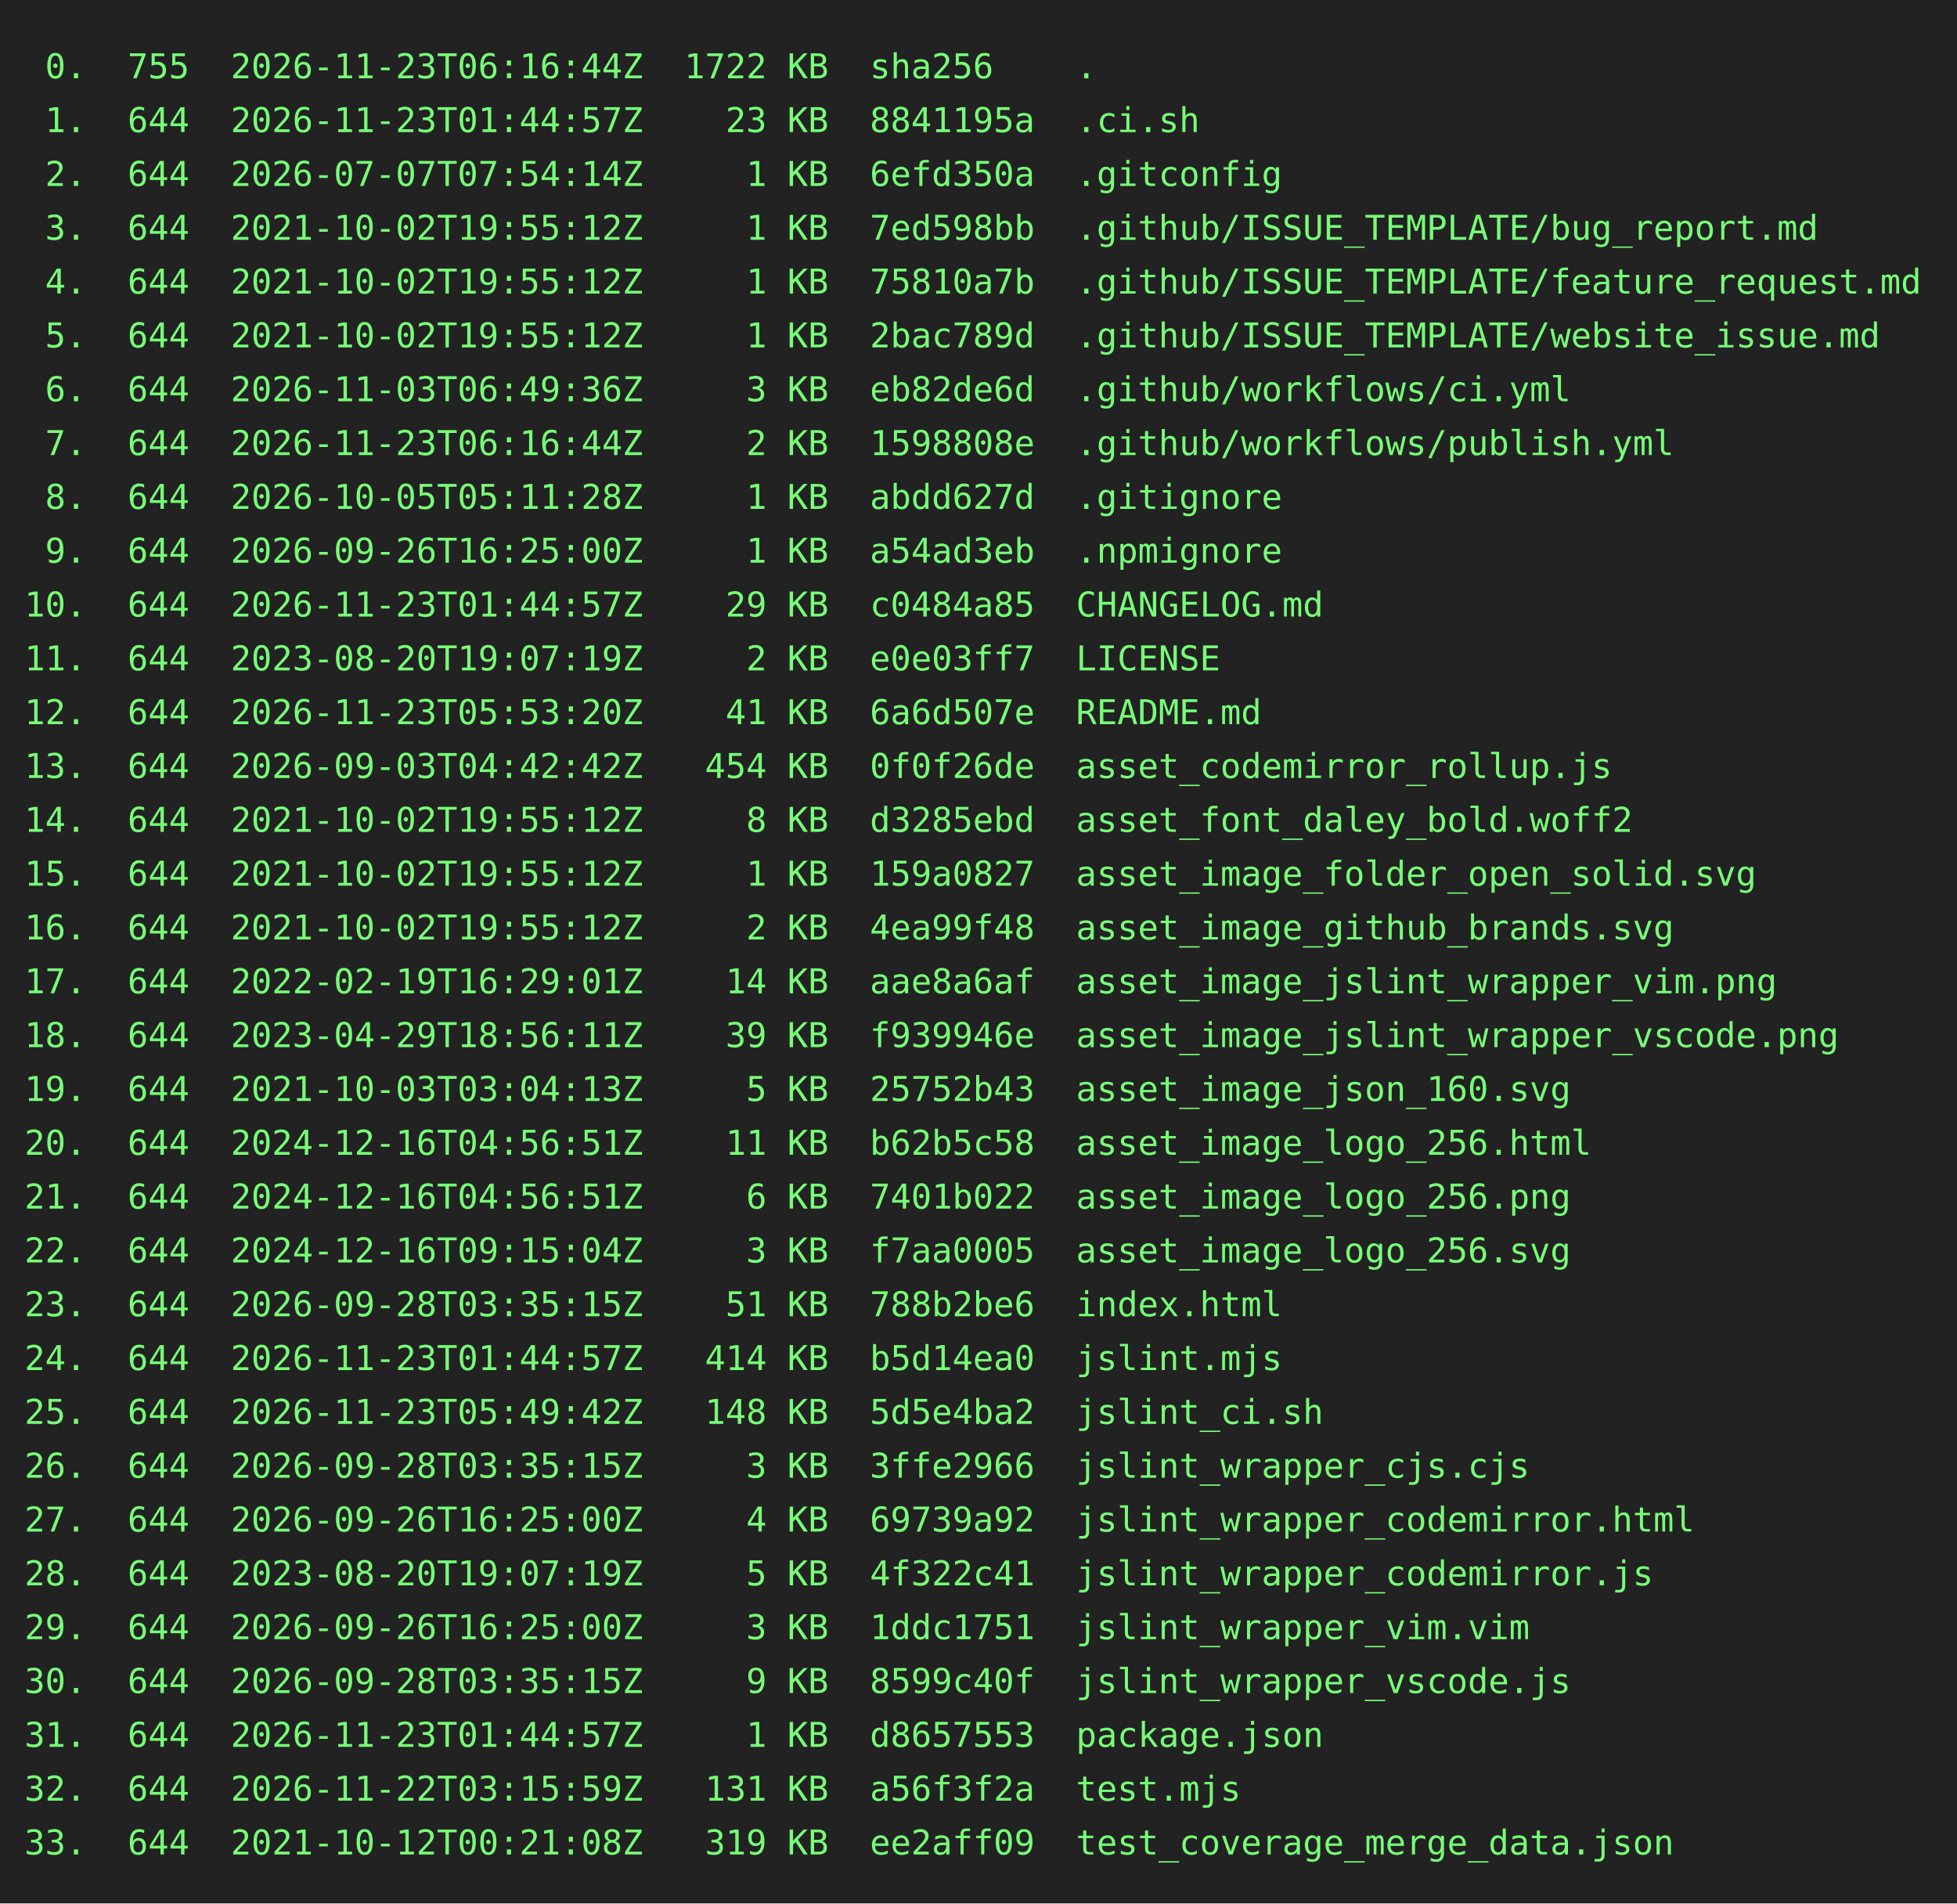
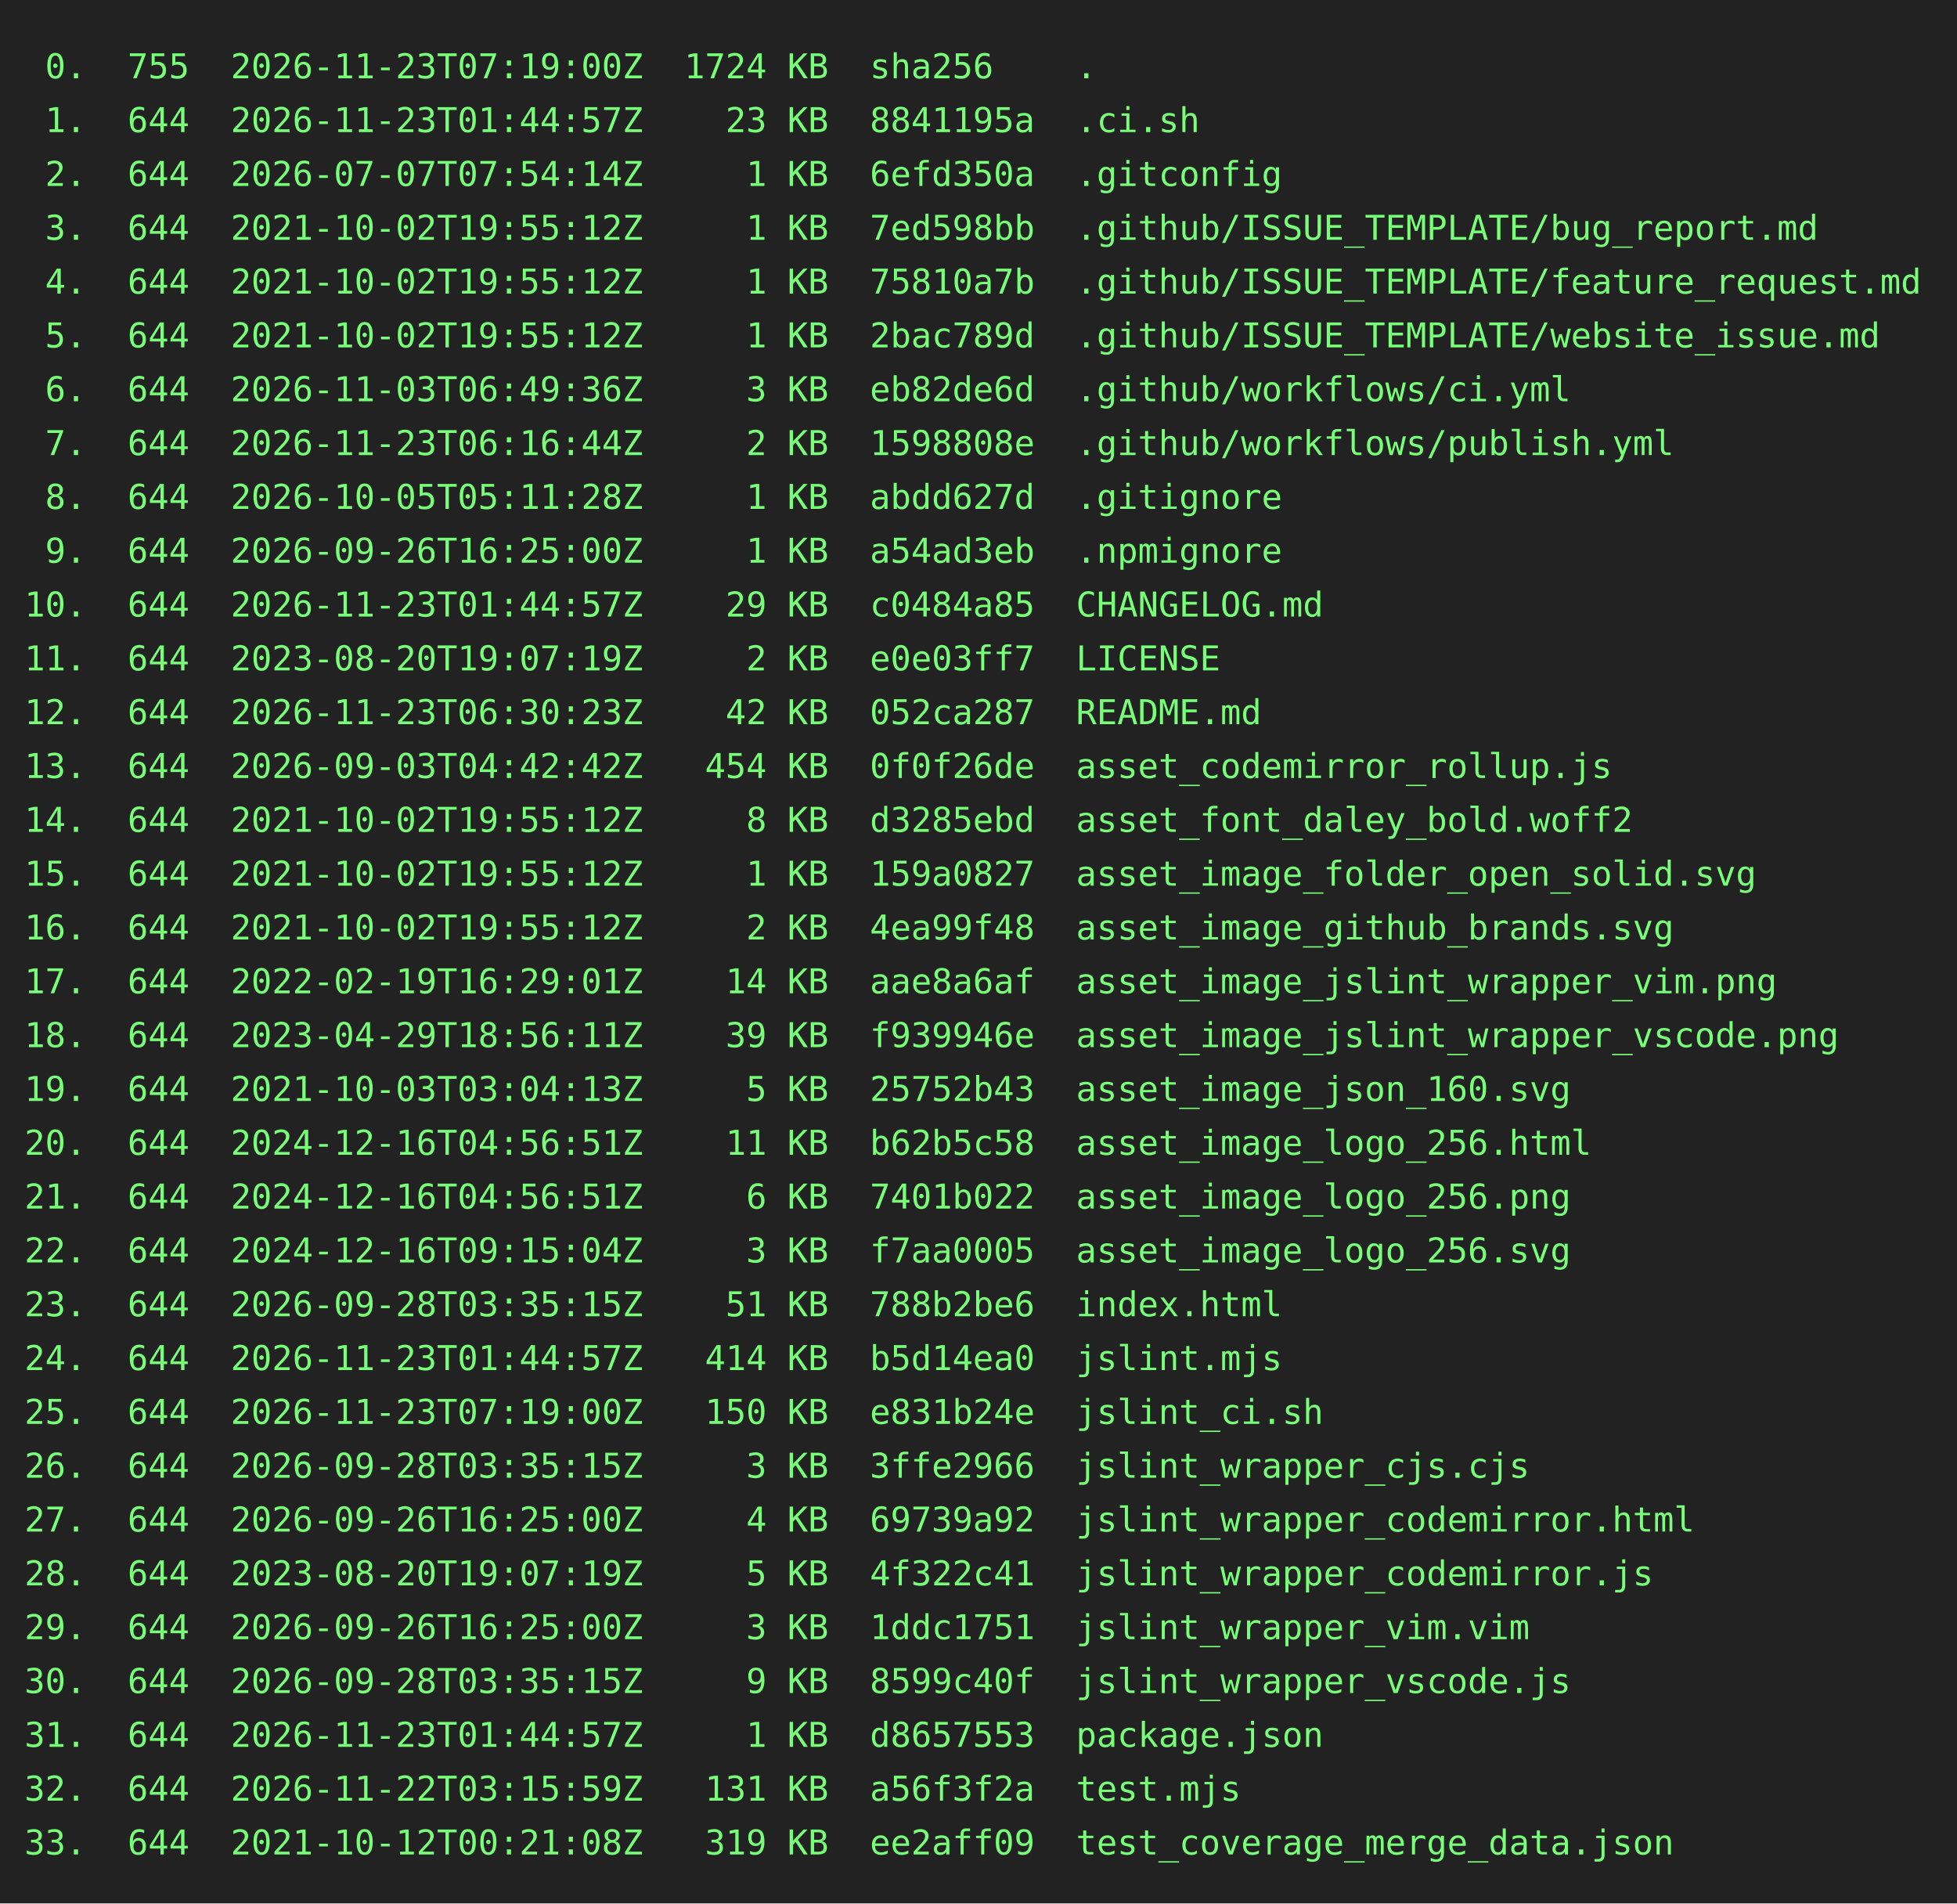
<svg xmlns="http://www.w3.org/2000/svg" height="778" width="800">
  <rect height="778" fill="#222" width="800" />
  <text fill="#7f7" font-family="consolas, menlo, monospace" font-size="14" xml:space="preserve">
-     <tspan lengthAdjust="spacingAndGlyphs" textLength="768" x="10" y="32"> 0.  755  2026-11-23T06:16:44Z  1722 KB  sha256    .                                             </tspan>
+     <tspan lengthAdjust="spacingAndGlyphs" textLength="768" x="10" y="32"> 0.  755  2026-11-23T07:19:00Z  1724 KB  sha256    .                                             </tspan>
    <tspan lengthAdjust="spacingAndGlyphs" textLength="768" x="10" y="54"> 1.  644  2026-11-23T01:44:57Z    23 KB  8841195a  .ci.sh                                        </tspan>
    <tspan lengthAdjust="spacingAndGlyphs" textLength="768" x="10" y="76"> 2.  644  2026-07-07T07:54:14Z     1 KB  6efd350a  .gitconfig                                    </tspan>
    <tspan lengthAdjust="spacingAndGlyphs" textLength="768" x="10" y="98"> 3.  644  2021-10-02T19:55:12Z     1 KB  7ed598bb  .github/ISSUE_TEMPLATE/bug_report.md          </tspan>
    <tspan lengthAdjust="spacingAndGlyphs" textLength="768" x="10" y="120"> 4.  644  2021-10-02T19:55:12Z     1 KB  75810a7b  .github/ISSUE_TEMPLATE/feature_request.md     </tspan>
    <tspan lengthAdjust="spacingAndGlyphs" textLength="768" x="10" y="142"> 5.  644  2021-10-02T19:55:12Z     1 KB  2bac789d  .github/ISSUE_TEMPLATE/website_issue.md       </tspan>
    <tspan lengthAdjust="spacingAndGlyphs" textLength="768" x="10" y="164"> 6.  644  2026-11-03T06:49:36Z     3 KB  eb82de6d  .github/workflows/ci.yml                      </tspan>
    <tspan lengthAdjust="spacingAndGlyphs" textLength="768" x="10" y="186"> 7.  644  2026-11-23T06:16:44Z     2 KB  1598808e  .github/workflows/publish.yml                 </tspan>
    <tspan lengthAdjust="spacingAndGlyphs" textLength="768" x="10" y="208"> 8.  644  2026-10-05T05:11:28Z     1 KB  abdd627d  .gitignore                                    </tspan>
    <tspan lengthAdjust="spacingAndGlyphs" textLength="768" x="10" y="230"> 9.  644  2026-09-26T16:25:00Z     1 KB  a54ad3eb  .npmignore                                    </tspan>
    <tspan lengthAdjust="spacingAndGlyphs" textLength="768" x="10" y="252">10.  644  2026-11-23T01:44:57Z    29 KB  c0484a85  CHANGELOG.md                                  </tspan>
    <tspan lengthAdjust="spacingAndGlyphs" textLength="768" x="10" y="274">11.  644  2023-08-20T19:07:19Z     2 KB  e0e03ff7  LICENSE                                       </tspan>
-     <tspan lengthAdjust="spacingAndGlyphs" textLength="768" x="10" y="296">12.  644  2026-11-23T05:53:20Z    41 KB  6a6d507e  README.md                                     </tspan>
+     <tspan lengthAdjust="spacingAndGlyphs" textLength="768" x="10" y="296">12.  644  2026-11-23T06:30:23Z    42 KB  052ca287  README.md                                     </tspan>
    <tspan lengthAdjust="spacingAndGlyphs" textLength="768" x="10" y="318">13.  644  2026-09-03T04:42:42Z   454 KB  0f0f26de  asset_codemirror_rollup.js                    </tspan>
    <tspan lengthAdjust="spacingAndGlyphs" textLength="768" x="10" y="340">14.  644  2021-10-02T19:55:12Z     8 KB  d3285ebd  asset_font_daley_bold.woff2                   </tspan>
    <tspan lengthAdjust="spacingAndGlyphs" textLength="768" x="10" y="362">15.  644  2021-10-02T19:55:12Z     1 KB  159a0827  asset_image_folder_open_solid.svg             </tspan>
    <tspan lengthAdjust="spacingAndGlyphs" textLength="768" x="10" y="384">16.  644  2021-10-02T19:55:12Z     2 KB  4ea99f48  asset_image_github_brands.svg                 </tspan>
    <tspan lengthAdjust="spacingAndGlyphs" textLength="768" x="10" y="406">17.  644  2022-02-19T16:29:01Z    14 KB  aae8a6af  asset_image_jslint_wrapper_vim.png            </tspan>
    <tspan lengthAdjust="spacingAndGlyphs" textLength="768" x="10" y="428">18.  644  2023-04-29T18:56:11Z    39 KB  f939946e  asset_image_jslint_wrapper_vscode.png         </tspan>
    <tspan lengthAdjust="spacingAndGlyphs" textLength="768" x="10" y="450">19.  644  2021-10-03T03:04:13Z     5 KB  25752b43  asset_image_json_160.svg                      </tspan>
    <tspan lengthAdjust="spacingAndGlyphs" textLength="768" x="10" y="472">20.  644  2024-12-16T04:56:51Z    11 KB  b62b5c58  asset_image_logo_256.html                     </tspan>
    <tspan lengthAdjust="spacingAndGlyphs" textLength="768" x="10" y="494">21.  644  2024-12-16T04:56:51Z     6 KB  7401b022  asset_image_logo_256.png                      </tspan>
    <tspan lengthAdjust="spacingAndGlyphs" textLength="768" x="10" y="516">22.  644  2024-12-16T09:15:04Z     3 KB  f7aa0005  asset_image_logo_256.svg                      </tspan>
    <tspan lengthAdjust="spacingAndGlyphs" textLength="768" x="10" y="538">23.  644  2026-09-28T03:35:15Z    51 KB  788b2be6  index.html                                    </tspan>
    <tspan lengthAdjust="spacingAndGlyphs" textLength="768" x="10" y="560">24.  644  2026-11-23T01:44:57Z   414 KB  b5d14ea0  jslint.mjs                                    </tspan>
-     <tspan lengthAdjust="spacingAndGlyphs" textLength="768" x="10" y="582">25.  644  2026-11-23T05:49:42Z   148 KB  5d5e4ba2  jslint_ci.sh                                  </tspan>
+     <tspan lengthAdjust="spacingAndGlyphs" textLength="768" x="10" y="582">25.  644  2026-11-23T07:19:00Z   150 KB  e831b24e  jslint_ci.sh                                  </tspan>
    <tspan lengthAdjust="spacingAndGlyphs" textLength="768" x="10" y="604">26.  644  2026-09-28T03:35:15Z     3 KB  3ffe2966  jslint_wrapper_cjs.cjs                        </tspan>
    <tspan lengthAdjust="spacingAndGlyphs" textLength="768" x="10" y="626">27.  644  2026-09-26T16:25:00Z     4 KB  69739a92  jslint_wrapper_codemirror.html                </tspan>
    <tspan lengthAdjust="spacingAndGlyphs" textLength="768" x="10" y="648">28.  644  2023-08-20T19:07:19Z     5 KB  4f322c41  jslint_wrapper_codemirror.js                  </tspan>
    <tspan lengthAdjust="spacingAndGlyphs" textLength="768" x="10" y="670">29.  644  2026-09-26T16:25:00Z     3 KB  1ddc1751  jslint_wrapper_vim.vim                        </tspan>
    <tspan lengthAdjust="spacingAndGlyphs" textLength="768" x="10" y="692">30.  644  2026-09-28T03:35:15Z     9 KB  8599c40f  jslint_wrapper_vscode.js                      </tspan>
    <tspan lengthAdjust="spacingAndGlyphs" textLength="768" x="10" y="714">31.  644  2026-11-23T01:44:57Z     1 KB  d8657553  package.json                                  </tspan>
    <tspan lengthAdjust="spacingAndGlyphs" textLength="768" x="10" y="736">32.  644  2026-11-22T03:15:59Z   131 KB  a56f3f2a  test.mjs                                      </tspan>
    <tspan lengthAdjust="spacingAndGlyphs" textLength="768" x="10" y="758">33.  644  2021-10-12T00:21:08Z   319 KB  ee2aff09  test_coverage_merge_data.json                 </tspan>
  </text>
</svg>
